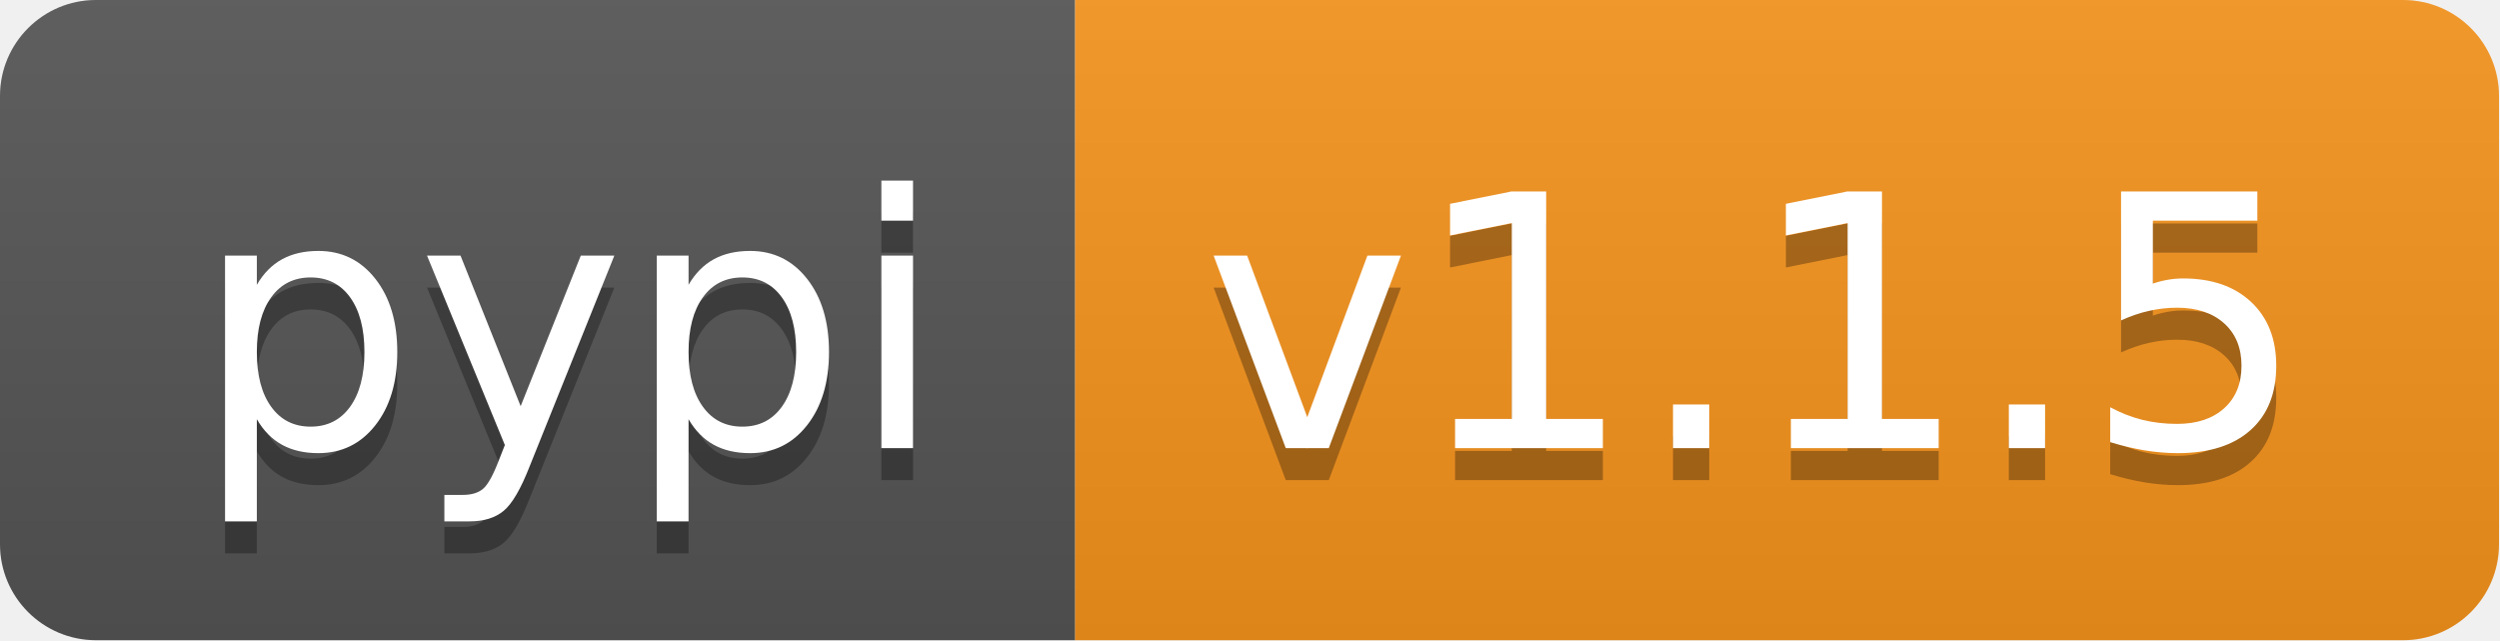
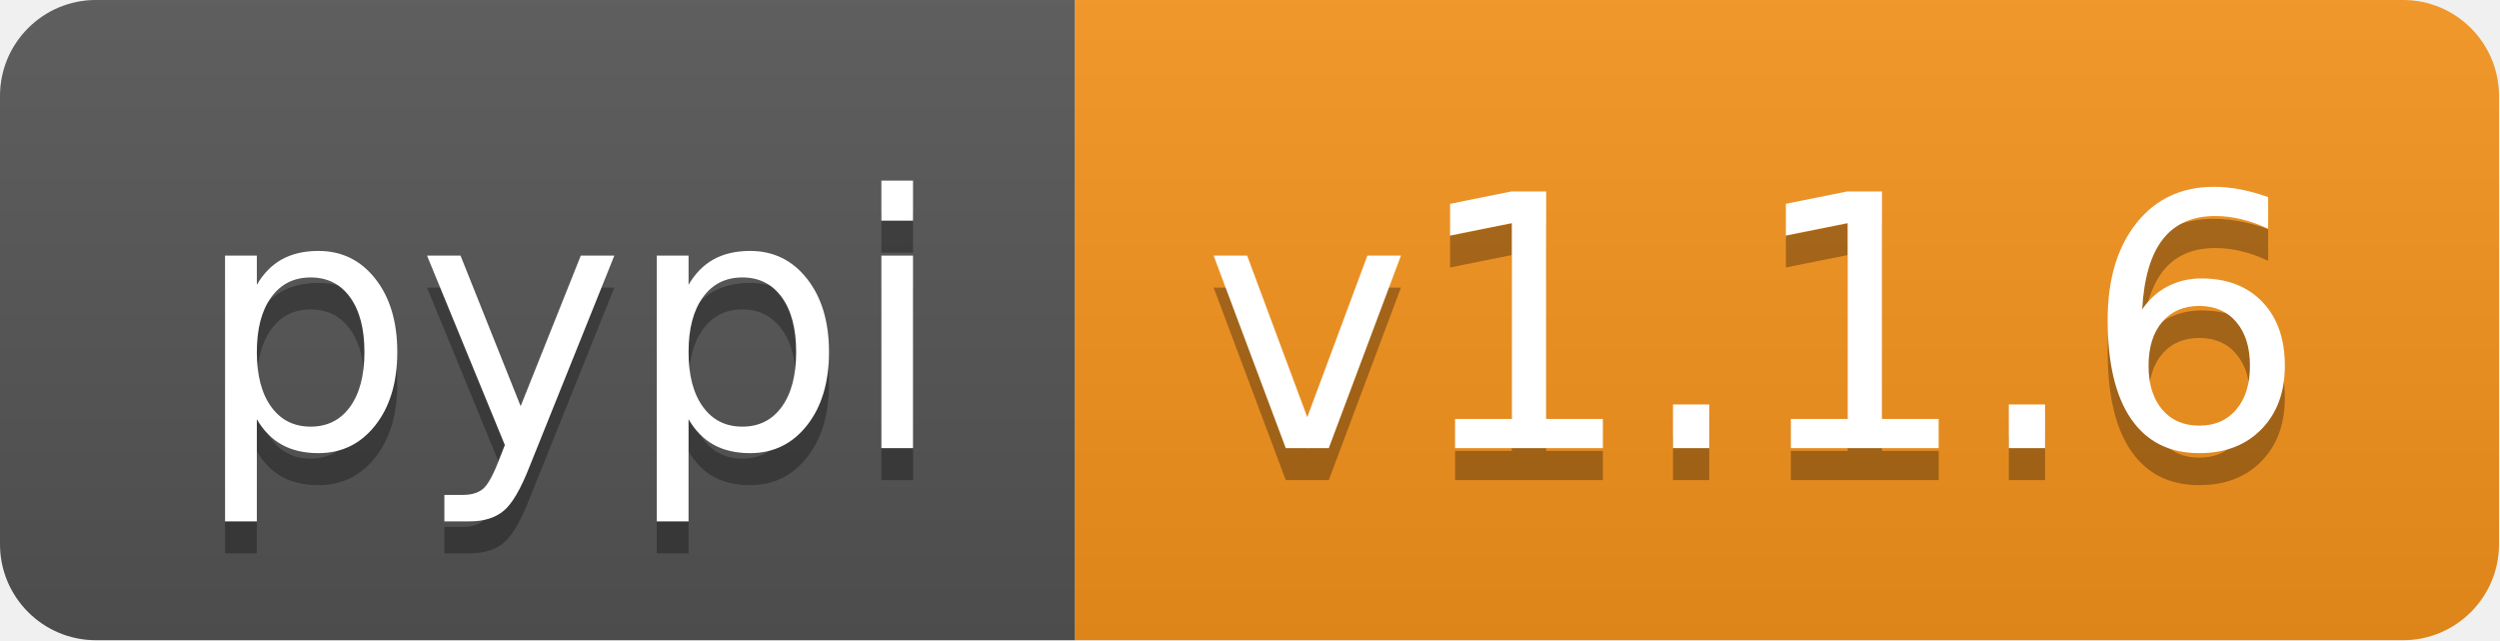
<svg xmlns="http://www.w3.org/2000/svg" xmlns:xlink="http://www.w3.org/1999/xlink" height="20" width="78.1">
  <linearGradient id="smooth" x2="0" y2="100%">
    <stop offset="0" stop-color="#bbb" stop-opacity=".1" />
    <stop offset="1" stop-opacity=".1" />
  </linearGradient>
  <clipPath id="round">
    <rect fill="#fff" height="20" rx="3" width="78.1" />
  </clipPath>
  <g clip-path="url(#round)">
    <rect fill="#555" height="20" width="33.6" />
    <rect fill="#f7941d" height="20" width="44.5" x="33.6" />
    <rect fill="url(#smooth)" height="20" width="78.1" />
  </g>
  <g fill="#fff" font-family="DejaVu Sans,Verdana,Geneva,sans-serif" font-size="110" text-anchor="middle">
    <text fill="#010101" fill-opacity=".3" lengthAdjust="spacing" textLength="236.0" transform="scale(0.1)" x="178.0" y="150">pypi</text>
    <text lengthAdjust="spacing" textLength="236.0" transform="scale(0.1)" x="178.0" y="140">pypi</text>
-     <text fill="#010101" fill-opacity=".3" lengthAdjust="spacing" textLength="345.0" transform="scale(0.1)" x="548.5" y="150">v1.1.5</text>
-     <text lengthAdjust="spacing" textLength="345.0" transform="scale(0.1)" x="548.5" y="140">v1.1.5</text>
+     <text fill="#010101" fill-opacity=".3" lengthAdjust="spacing" textLength="345.0" transform="scale(0.1)" x="548.5" y="150">v1.1.6</text>
+     <text lengthAdjust="spacing" textLength="345.0" transform="scale(0.1)" x="548.5" y="140">v1.1.6</text>
    <a xlink:href="">
      <rect fill="rgba(0,0,0,0)" height="20" width="33.6" />
    </a>
    <a xlink:href="https://pypi.org/project/pyvitae/">
      <rect fill="rgba(0,0,0,0)" height="20" width="44.5" x="33.6" />
    </a>
  </g>
</svg>
